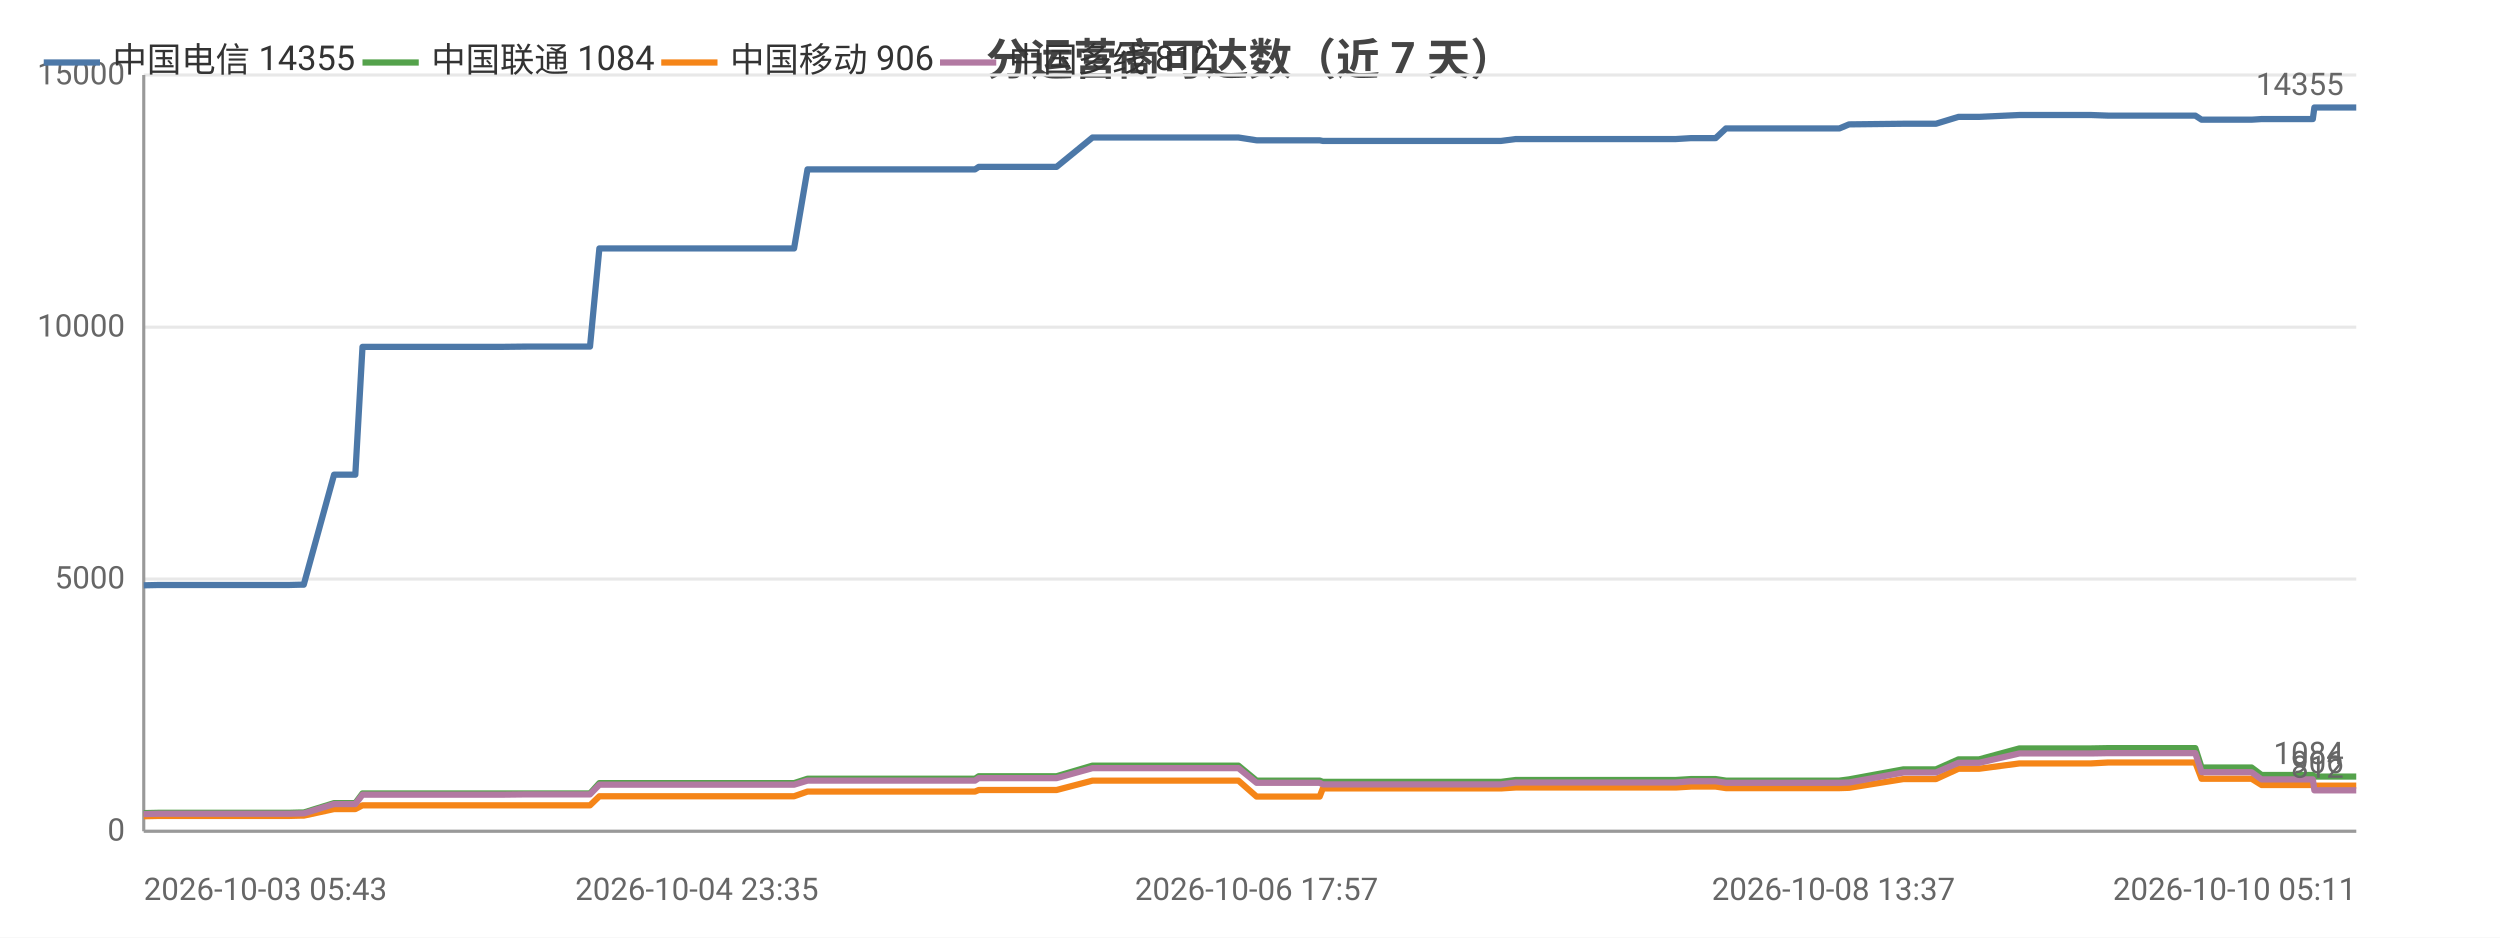
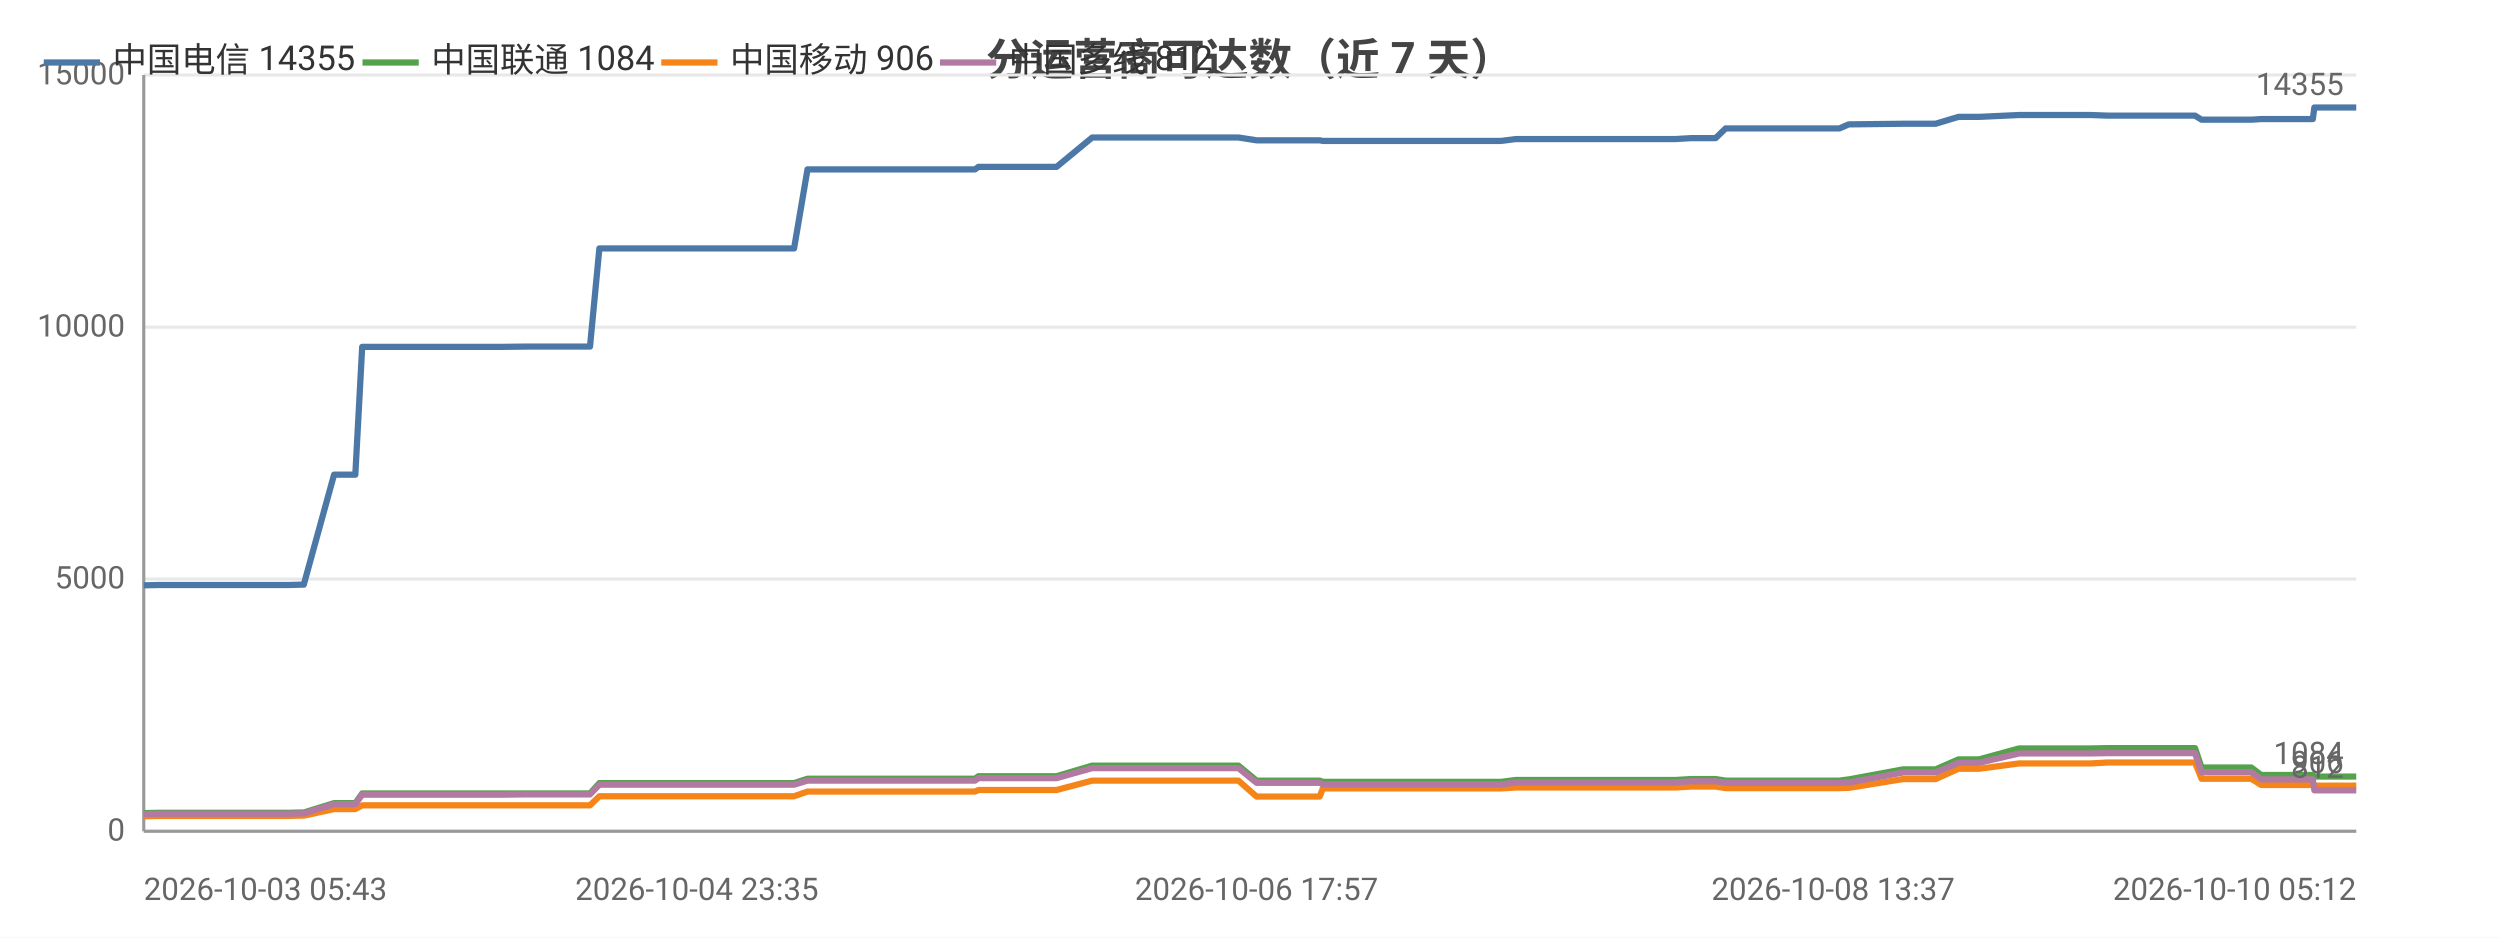
<svg xmlns="http://www.w3.org/2000/svg" width="800" height="300" viewBox="0 0 800 300">
  <rect width="800" height="300" fill="#ffffff" />
  <style>text{font-family:system-ui,-apple-system,'Segoe UI',Roboto,'PingFang SC','Microsoft YaHei','Noto Sans CJK SC',sans-serif}.g{stroke:#e8e8e8;stroke-width:1}.a{stroke:#999;stroke-width:1}.t{font-size:10px;fill:#666}.m{font-size:10px;text-anchor:middle;fill:#666}.e{font-size:10px;text-anchor:end;fill:#666}.l{font-size:11px;fill:#333}.tt{font-size:14px;font-weight:600;text-anchor:middle;fill:#444}.em{font-size:13px;text-anchor:middle;fill:#999}</style>
  <text class="tt" x="400.0" y="24">分运营商可达数（近 7 天）</text>
  <line class="g" x1="46" y1="266" x2="754" y2="266" />
  <text class="e" x="40" y="269">0</text>
  <line class="g" x1="46" y1="185.3" x2="754" y2="185.3" />
  <text class="e" x="40" y="188.3">5000</text>
  <line class="g" x1="46" y1="104.7" x2="754" y2="104.7" />
  <text class="e" x="40" y="107.7">10000</text>
  <line class="g" x1="46" y1="24" x2="754" y2="24" />
  <text class="e" x="40" y="27">15000</text>
  <line class="a" x1="46" y1="24" x2="46" y2="266" />
  <line class="a" x1="46" y1="266" x2="754" y2="266" />
-   <polyline fill="none" stroke="#4c78a8" stroke-width="2" stroke-linejoin="round" points="46,187.3 50.6,187.2 50.7,187.2 53.9,187.2 53.9,187.2 71.4,187.2 71.5,187.2 72.6,187.2 77.1,187.2 77.1,187.2 92.4,187.2 96.1,187.1 96.2,187.1 97.2,187.1 97.2,187.1 106.9,151.9 107.0,151.9 109.0,151.9 113.7,151.9 116.0,111.0 116.0,111.0 124.9,111.0 125.0,111.0 131.6,111.0 142.9,111.0 142.9,111.0 156.1,111.0 156.1,111.0 160.3,111.0 168.8,110.9 168.8,110.9 186.5,110.9 186.5,110.9 188.3,110.9 188.8,110.9 191.8,79.5 191.9,79.5 197.5,79.5 199.6,79.5 199.6,79.5 207.0,79.5 212.2,79.5 212.3,79.5 213.6,79.5 223.0,79.5 226.9,79.5 226.9,79.5 228.6,79.5 251.0,79.5 254.1,79.5 258.4,54.2 258.4,54.2 263.7,54.2 263.7,54.2 265.9,54.2 289.3,54.2 309.2,54.2 312.0,54.2 313.2,53.4 314.3,53.4 320.6,53.4 321.6,53.4 336.0,53.4 336.0,53.4 338.1,53.4 349.6,44.0 349.6,44.0 355.1,44.0 362.5,44.0 362.6,44.0 369.4,44.0 391.5,44.0 396.3,44.0 396.3,44.0 402.1,44.9 402.2,44.9 415.9,44.9 422.3,44.9 423.3,45.1 423.4,45.1 434.2,45.1 435.3,45.1 440.0,45.1 444.8,45.1 444.9,45.1 450.0,45.1 452.3,45.1 458.8,45.1 458.8,45.1 460.9,45.1 466.7,45.1 478.0,45.1 478.1,45.1 480.3,45.1 485.0,44.5 485.0,44.5 497.4,44.5 501.8,44.5 509.7,44.5 509.8,44.5 511.5,44.5 526.2,44.5 534.2,44.5 536.2,44.5 541.1,44.2 541.2,44.2 546.8,44.2 549.0,44.2 552.3,41.1 552.3,41.1 554.1,41.1 554.5,41.1 555.5,41.1 557.2,41.1 557.6,41.1 567.0,41.1 586.7,41.1 586.7,41.1 588.5,41.1 588.6,41.1 591.7,39.8 591.7,39.8 609.1,39.6 609.1,39.6 614.2,39.6 617.2,39.6 617.3,39.6 619.5,39.6 626.7,37.4 626.8,37.4 633.3,37.4 646.2,36.8 646.2,36.8 659.2,36.8 667.0,36.8 669.1,36.8 674.6,37.0 674.6,37.0 696.4,37.0 702.4,37.0 702.5,37.0 704.5,38.3 704.6,38.3 704.6,38.3 720.5,38.3 723.7,38.1 723.7,38.1 727.1,38.1 729.3,38.1 740.1,38.1 740.6,34.4 740.7,34.4 754,34.4" />
+   <polyline fill="none" stroke="#4c78a8" stroke-width="2" stroke-linejoin="round" points="46,187.3 50.6,187.2 50.7,187.2 53.9,187.2 53.9,187.2 71.4,187.2 71.5,187.2 72.6,187.2 77.1,187.2 77.1,187.2 92.4,187.2 96.1,187.1 96.2,187.1 97.2,187.1 97.2,187.1 106.9,151.9 107.0,151.9 109.0,151.9 113.7,151.9 115.9,111.0 116.0,111.0 124.9,111.0 124.9,111.0 131.6,111.0 142.9,111.0 142.9,111.0 156.1,111.0 156.1,111.0 160.3,111.0 168.8,110.9 168.8,110.9 186.5,110.9 186.5,110.9 188.3,110.9 188.8,110.9 191.8,79.5 191.9,79.5 197.5,79.5 199.6,79.5 199.6,79.5 207.0,79.5 212.2,79.5 212.2,79.5 213.6,79.5 223.0,79.5 226.9,79.5 226.9,79.5 228.6,79.5 250.9,79.5 254.1,79.5 258.4,54.2 258.4,54.2 263.6,54.2 263.7,54.2 265.9,54.2 289.3,54.2 309.2,54.2 312.0,54.2 313.1,53.4 314.3,53.4 320.6,53.4 321.6,53.4 335.9,53.4 336.0,53.4 338.1,53.4 349.5,44.0 349.6,44.0 355.1,44.0 362.5,44.0 362.6,44.0 369.4,44.0 391.4,44.0 396.3,44.0 396.3,44.0 402.1,44.9 402.1,44.9 415.9,44.9 422.3,44.9 423.3,45.1 423.4,45.1 434.2,45.1 435.2,45.1 440.0,45.1 444.8,45.1 444.8,45.1 450.0,45.1 452.3,45.1 458.7,45.1 458.8,45.1 460.8,45.1 466.7,45.1 478.0,45.1 478.0,45.1 480.3,45.1 485.0,44.5 485.0,44.5 497.4,44.5 501.8,44.5 509.7,44.5 509.7,44.5 511.5,44.5 526.2,44.5 534.1,44.5 536.1,44.5 541.1,44.2 541.1,44.2 546.7,44.2 549.0,44.2 552.2,41.1 552.3,41.1 554.0,41.1 554.5,41.1 555.5,41.1 557.1,41.1 557.6,41.1 567.0,41.1 586.6,41.1 586.7,41.1 588.5,41.1 588.6,41.1 591.6,39.8 591.7,39.8 609.0,39.6 609.1,39.6 614.1,39.6 617.2,39.6 617.3,39.6 619.4,39.6 626.7,37.4 626.7,37.4 633.3,37.4 646.1,36.8 646.2,36.8 659.1,36.8 666.9,36.8 669.0,36.8 674.5,37.0 674.6,37.0 696.3,37.0 702.3,37.0 702.4,37.0 704.5,38.3 704.5,38.3 704.6,38.3 720.4,38.3 723.6,38.1 723.7,38.1 727.1,38.1 729.2,38.1 740.1,38.1 740.6,34.4 740.6,34.4 753.9,34.4 754,34.4" />
  <text class="t" x="750" y="30.4" text-anchor="end" fill="#4c78a8">14355</text>
-   <polyline fill="none" stroke="#54a24b" stroke-width="2" stroke-linejoin="round" points="46,260.2 50.6,260.1 50.7,260.1 53.9,260.1 53.9,260.1 71.4,260.1 71.5,260.1 72.6,260.1 77.1,260.1 77.1,260.1 92.4,260.1 96.1,260.0 96.2,260.0 97.2,260.0 97.2,260.0 106.9,257.0 107.0,257.0 109.0,257.0 113.7,257.0 116.0,253.9 116.0,253.9 124.9,253.9 125.0,253.9 131.6,253.9 142.9,253.9 142.9,253.9 156.1,253.9 156.1,253.9 160.3,253.9 168.8,253.9 168.8,253.9 186.5,253.9 186.5,253.9 188.3,253.9 188.8,253.9 191.8,250.6 191.9,250.6 197.5,250.6 199.6,250.6 199.6,250.6 207.0,250.6 212.2,250.6 212.3,250.6 213.6,250.6 223.0,250.6 226.9,250.6 226.9,250.6 228.6,250.6 251.0,250.6 254.1,250.6 258.4,249.2 258.4,249.2 263.7,249.2 263.7,249.2 265.9,249.2 289.3,249.2 309.2,249.2 312.0,249.2 313.2,248.4 314.3,248.4 320.6,248.4 321.6,248.4 336.0,248.4 336.0,248.4 338.1,248.4 349.6,245.0 349.6,245.0 355.1,245.0 362.5,245.0 362.6,245.0 369.4,245.0 391.5,245.0 396.3,245.0 396.3,245.0 402.1,249.8 402.2,249.8 415.9,249.8 422.3,249.8 423.3,250.2 423.4,250.2 434.2,250.2 435.3,250.2 440.0,250.2 444.8,250.2 444.9,250.2 450.0,250.2 452.3,250.2 458.8,250.2 458.8,250.2 460.9,250.2 466.7,250.2 478.0,250.2 478.1,250.2 480.3,250.2 485.0,249.6 485.0,249.6 497.4,249.6 501.8,249.6 509.7,249.6 509.8,249.6 511.5,249.6 526.2,249.6 534.2,249.6 536.2,249.6 541.1,249.3 541.2,249.3 546.8,249.3 549.0,249.3 552.3,249.8 552.3,249.8 554.1,249.8 554.5,249.8 555.5,249.8 557.2,249.8 557.6,249.8 567.0,249.8 586.7,249.8 586.7,249.8 588.5,249.8 588.6,249.8 591.7,249.4 591.7,249.4 609.1,246.2 609.1,246.2 614.2,246.2 617.2,246.2 617.3,246.2 619.5,246.2 626.7,243.0 626.8,243.0 633.3,243.0 646.2,239.5 646.2,239.5 659.2,239.5 667.0,239.5 669.1,239.5 674.6,239.4 674.6,239.4 696.4,239.4 702.4,239.4 702.5,239.4 704.5,245.6 704.6,245.6 704.6,245.6 720.5,245.6 723.7,248.0 723.7,248.0 727.1,248.0 729.3,248.0 740.1,248.0 740.6,248.5 740.7,248.5 754,248.5" />
+   <polyline fill="none" stroke="#54a24b" stroke-width="2" stroke-linejoin="round" points="46,260.2 50.6,260.1 50.7,260.1 53.9,260.1 53.9,260.1 71.4,260.1 71.5,260.1 72.6,260.1 77.1,260.1 77.1,260.1 92.4,260.1 96.1,260.0 96.2,260.0 97.2,260.0 97.2,260.0 106.9,257.0 107.0,257.0 109.0,257.0 113.7,257.0 115.9,253.9 116.0,253.9 124.9,253.9 124.9,253.9 131.6,253.9 142.9,253.9 142.9,253.9 156.1,253.9 156.1,253.9 160.3,253.9 168.8,253.9 168.8,253.9 186.5,253.9 186.5,253.9 188.3,253.9 188.8,253.9 191.8,250.6 191.9,250.6 197.5,250.6 199.6,250.6 199.6,250.6 207.0,250.6 212.2,250.6 212.2,250.6 213.6,250.6 223.0,250.6 226.9,250.6 226.9,250.6 228.6,250.6 250.9,250.6 254.1,250.6 258.4,249.2 258.4,249.2 263.6,249.2 263.7,249.2 265.9,249.2 289.3,249.2 309.2,249.2 312.0,249.2 313.1,248.4 314.3,248.4 320.6,248.4 321.6,248.4 335.9,248.4 336.0,248.4 338.1,248.4 349.5,245.0 349.6,245.0 355.1,245.0 362.5,245.0 362.6,245.0 369.4,245.0 391.4,245.0 396.3,245.0 396.3,245.0 402.1,249.8 402.1,249.8 415.9,249.8 422.3,249.8 423.3,250.2 423.4,250.2 434.2,250.2 435.2,250.2 440.0,250.2 444.8,250.2 444.8,250.2 450.0,250.2 452.3,250.2 458.7,250.2 458.8,250.2 460.8,250.2 466.7,250.2 478.0,250.2 478.0,250.2 480.3,250.2 485.0,249.6 485.0,249.6 497.4,249.6 501.8,249.6 509.7,249.6 509.7,249.6 511.5,249.6 526.2,249.6 534.1,249.6 536.1,249.6 541.1,249.3 541.1,249.3 546.7,249.3 549.0,249.3 552.2,249.8 552.3,249.8 554.0,249.8 554.5,249.8 555.5,249.8 557.1,249.8 557.6,249.8 567.0,249.8 586.6,249.8 586.7,249.8 588.5,249.8 588.6,249.8 591.6,249.4 591.7,249.4 609.0,246.2 609.1,246.2 614.1,246.2 617.2,246.2 617.3,246.2 619.4,246.2 626.7,243.0 626.7,243.0 633.3,243.0 646.1,239.5 646.2,239.5 659.1,239.5 666.9,239.5 669.0,239.5 674.5,239.4 674.6,239.4 696.3,239.4 702.3,239.4 702.4,239.4 704.5,245.6 704.5,245.6 704.6,245.6 720.4,245.6 723.6,248.0 723.7,248.0 727.1,248.0 729.2,248.0 740.1,248.0 740.6,248.5 740.6,248.5 753.9,248.5 754,248.5" />
  <text class="t" x="750" y="244.5" text-anchor="end" fill="#54a24b">1084</text>
-   <polyline fill="none" stroke="#f58518" stroke-width="2" stroke-linejoin="round" points="46,261.2 50.6,261.1 50.7,261.1 53.9,261.1 53.9,261.1 71.4,261.1 71.5,261.1 72.6,261.1 77.1,261.1 77.1,261.1 92.4,261.1 96.1,261.0 96.2,261.0 97.2,261.0 97.2,261.0 106.9,258.9 107.0,258.9 109.0,258.9 113.7,258.9 116.0,257.7 116.0,257.7 124.9,257.7 125.0,257.7 131.6,257.7 142.9,257.7 142.9,257.7 156.1,257.7 156.1,257.7 160.3,257.7 168.8,257.7 168.8,257.7 186.5,257.7 186.5,257.7 188.3,257.7 188.8,257.7 191.8,254.8 191.9,254.8 197.5,254.8 199.6,254.8 199.6,254.8 207.0,254.8 212.2,254.8 212.3,254.8 213.6,254.8 223.0,254.8 226.9,254.8 226.9,254.8 228.6,254.8 251.0,254.8 254.1,254.8 258.4,253.3 258.4,253.3 263.7,253.3 263.7,253.3 265.9,253.3 289.3,253.3 309.2,253.3 312.0,253.3 313.2,252.8 314.3,252.8 320.6,252.8 321.6,252.8 336.0,252.8 336.0,252.8 338.1,252.8 349.6,249.8 349.6,249.8 355.1,249.8 362.5,249.8 362.6,249.8 369.4,249.8 391.5,249.8 396.3,249.8 396.3,249.8 402.1,254.9 402.2,254.9 415.9,254.9 422.3,254.9 423.3,252.3 423.4,252.3 434.2,252.3 435.3,252.3 440.0,252.3 444.8,252.3 444.9,252.3 450.0,252.3 452.3,252.3 458.8,252.3 458.8,252.3 460.9,252.3 466.7,252.3 478.0,252.3 478.1,252.3 480.3,252.3 485.0,252.0 485.0,252.0 497.4,252.0 501.8,252.0 509.7,252.0 509.8,252.0 511.5,252.0 526.2,252.0 534.2,252.0 536.2,252.0 541.1,251.7 541.2,251.7 546.8,251.7 549.0,251.7 552.3,252.2 552.3,252.2 554.1,252.2 554.5,252.2 555.5,252.2 557.2,252.2 557.6,252.2 567.0,252.2 586.7,252.2 586.7,252.2 588.5,252.2 588.6,252.2 591.7,252.1 591.7,252.1 609.1,249.3 609.1,249.3 614.2,249.3 617.2,249.3 617.3,249.3 619.5,249.3 626.7,246.0 626.8,246.0 633.3,246.0 646.2,244.3 646.2,244.3 659.2,244.3 667.0,244.3 669.1,244.3 674.6,244.0 674.6,244.0 696.4,244.0 702.4,244.0 702.5,244.0 704.5,249.2 704.6,249.2 704.6,249.2 720.5,249.2 723.7,251.2 723.7,251.2 727.1,251.2 729.3,251.2 740.1,251.2 740.6,251.4 740.7,251.4 754,251.4" />
+   <polyline fill="none" stroke="#f58518" stroke-width="2" stroke-linejoin="round" points="46,261.2 50.6,261.1 50.7,261.1 53.9,261.1 53.9,261.1 71.4,261.1 71.5,261.1 72.6,261.1 77.1,261.1 77.1,261.1 92.4,261.1 96.1,261.0 96.2,261.0 97.2,261.0 97.2,261.0 106.9,258.9 107.0,258.9 109.0,258.9 113.7,258.9 115.9,257.7 116.0,257.7 124.9,257.7 124.9,257.7 131.6,257.7 142.9,257.7 142.9,257.7 156.1,257.7 156.1,257.7 160.3,257.7 168.8,257.7 168.8,257.7 186.5,257.7 186.5,257.7 188.3,257.7 188.8,257.7 191.8,254.8 191.9,254.8 197.5,254.8 199.6,254.8 199.6,254.8 207.0,254.8 212.2,254.8 212.2,254.8 213.6,254.8 223.0,254.8 226.9,254.8 226.9,254.8 228.6,254.8 250.9,254.8 254.1,254.8 258.4,253.3 258.4,253.3 263.6,253.3 263.7,253.3 265.9,253.3 289.3,253.3 309.2,253.3 312.0,253.3 313.1,252.8 314.3,252.8 320.6,252.8 321.6,252.8 335.9,252.8 336.0,252.8 338.1,252.8 349.5,249.8 349.6,249.8 355.1,249.8 362.5,249.8 362.6,249.8 369.4,249.8 391.4,249.8 396.3,249.8 396.3,249.8 402.1,254.9 402.1,254.9 415.9,254.9 422.3,254.9 423.3,252.3 423.4,252.3 434.2,252.3 435.2,252.3 440.0,252.3 444.8,252.3 444.8,252.3 450.0,252.3 452.3,252.3 458.7,252.3 458.8,252.3 460.8,252.3 466.7,252.3 478.0,252.3 478.0,252.3 480.3,252.3 485.0,252.0 485.0,252.0 497.4,252.0 501.8,252.0 509.7,252.0 509.7,252.0 511.5,252.0 526.2,252.0 534.1,252.0 536.1,252.0 541.1,251.7 541.1,251.7 546.7,251.7 549.0,251.7 552.2,252.2 552.3,252.2 554.0,252.2 554.5,252.2 555.5,252.2 557.1,252.2 557.6,252.2 567.0,252.2 586.6,252.2 586.7,252.2 588.5,252.2 588.6,252.2 591.6,252.1 591.7,252.1 609.0,249.3 609.1,249.3 614.1,249.3 617.2,249.3 617.3,249.3 619.4,249.3 626.7,246.0 626.7,246.0 633.3,246.0 646.1,244.3 646.2,244.3 659.1,244.3 666.9,244.3 669.0,244.3 674.5,244.0 674.6,244.0 696.3,244.0 702.3,244.0 702.4,244.0 704.5,249.2 704.5,249.2 704.6,249.2 720.4,249.2 723.6,251.2 723.7,251.2 727.1,251.2 729.2,251.2 740.1,251.2 740.6,251.4 740.6,251.4 753.9,251.4 754,251.4" />
  <text class="t" x="750" y="247.4" text-anchor="end" fill="#f58518">906</text>
-   <polyline fill="none" stroke="#b279a2" stroke-width="2" stroke-linejoin="round" points="46,260.5 50.6,260.4 50.7,260.4 53.9,260.4 53.9,260.4 71.4,260.4 71.5,260.4 72.6,260.4 77.1,260.4 77.1,260.4 92.4,260.4 96.1,260.3 96.2,260.3 97.2,260.3 97.2,260.3 106.9,257.3 107.0,257.3 109.0,257.3 113.7,257.3 116.0,254.3 116.0,254.3 124.9,254.3 125.0,254.3 131.6,254.3 142.9,254.3 142.9,254.3 156.1,254.3 156.1,254.3 160.3,254.3 168.8,254.2 168.8,254.2 186.5,254.2 186.5,254.2 188.3,254.2 188.8,254.2 191.8,251.1 191.9,251.1 197.5,251.1 199.6,251.1 199.6,251.1 207.0,251.1 212.2,251.1 212.3,251.1 213.6,251.1 223.0,251.1 226.9,251.1 226.9,251.1 228.6,251.1 251.0,251.1 254.1,251.1 258.4,249.8 258.4,249.8 263.7,249.8 263.7,249.8 265.9,249.8 289.3,249.8 309.2,249.8 312.0,249.8 313.2,249.0 314.3,249.0 320.6,249.0 321.6,249.0 336.0,249.0 336.0,249.0 338.1,249.0 349.6,245.8 349.6,245.8 355.1,245.8 362.5,245.8 362.6,245.8 369.4,245.8 391.5,245.8 396.3,245.8 396.3,245.8 402.1,250.5 402.2,250.5 415.9,250.5 422.3,250.5 423.3,251.0 423.4,251.0 434.2,251.0 435.3,251.0 440.0,251.0 444.8,251.0 444.9,251.0 450.0,251.0 452.3,251.0 458.8,251.0 458.8,251.0 460.9,251.0 466.7,251.0 478.0,251.0 478.1,251.0 480.3,251.0 485.0,250.4 485.0,250.4 497.4,250.4 501.8,250.4 509.7,250.4 509.8,250.4 511.5,250.4 526.2,250.4 534.2,250.4 536.2,250.4 541.1,250.0 541.2,250.0 546.8,250.0 549.0,250.0 552.3,250.5 552.3,250.5 554.1,250.5 554.5,250.5 555.5,250.5 557.2,250.5 557.6,250.5 567.0,250.5 586.7,250.5 586.7,250.5 588.5,250.5 588.6,250.5 591.7,250.4 591.7,250.4 609.1,247.2 609.1,247.2 614.2,247.2 617.2,247.2 617.3,247.2 619.5,247.2 626.7,244.1 626.8,244.1 633.3,244.1 646.2,241.1 646.2,241.1 659.2,241.1 667.0,241.1 669.1,241.1 674.6,241.0 674.6,241.0 696.4,241.0 702.4,241.0 702.5,241.0 704.5,247.1 704.6,247.1 704.6,247.1 720.5,247.1 723.7,249.4 723.7,249.4 727.1,249.4 729.3,249.4 740.1,249.4 740.6,252.9 740.7,252.9 754,252.9" />
+   <polyline fill="none" stroke="#b279a2" stroke-width="2" stroke-linejoin="round" points="46,260.5 50.6,260.4 50.7,260.4 53.9,260.4 53.9,260.4 71.4,260.4 71.5,260.4 72.6,260.4 77.1,260.4 77.1,260.4 92.4,260.4 96.1,260.3 96.2,260.3 97.2,260.3 97.2,260.3 106.9,257.3 107.0,257.3 109.0,257.3 113.7,257.3 115.9,254.3 116.0,254.3 124.9,254.3 124.9,254.3 131.6,254.3 142.9,254.3 142.9,254.3 156.1,254.3 156.1,254.3 160.3,254.3 168.8,254.2 168.8,254.2 186.5,254.2 186.5,254.2 188.3,254.2 188.8,254.2 191.8,251.1 191.9,251.1 197.5,251.1 199.6,251.1 199.6,251.1 207.0,251.1 212.2,251.1 212.2,251.1 213.6,251.1 223.0,251.1 226.9,251.1 226.9,251.1 228.6,251.1 250.9,251.1 254.1,251.1 258.4,249.8 258.4,249.8 263.6,249.8 263.7,249.8 265.9,249.8 289.3,249.8 309.2,249.8 312.0,249.8 313.1,249.0 314.3,249.0 320.6,249.0 321.6,249.0 335.9,249.0 336.0,249.0 338.1,249.0 349.5,245.8 349.6,245.8 355.1,245.8 362.5,245.8 362.6,245.8 369.4,245.8 391.4,245.8 396.3,245.8 396.3,245.8 402.1,250.5 402.1,250.5 415.9,250.5 422.3,250.5 423.3,251.0 423.4,251.0 434.2,251.0 435.2,251.0 440.0,251.0 444.8,251.0 444.8,251.0 450.0,251.0 452.3,251.0 458.7,251.0 458.8,251.0 460.8,251.0 466.7,251.0 478.0,251.0 478.0,251.0 480.3,251.0 485.0,250.4 485.0,250.4 497.4,250.4 501.8,250.4 509.7,250.4 509.7,250.4 511.5,250.4 526.2,250.4 534.1,250.4 536.1,250.4 541.1,250.0 541.1,250.0 546.7,250.0 549.0,250.0 552.2,250.5 552.3,250.5 554.0,250.5 554.5,250.5 555.5,250.5 557.1,250.5 557.6,250.5 567.0,250.5 586.6,250.5 586.7,250.5 588.5,250.5 588.6,250.5 591.6,250.4 591.7,250.4 609.0,247.2 609.1,247.2 614.1,247.2 617.2,247.2 617.3,247.2 619.4,247.2 626.7,244.1 626.7,244.1 633.3,244.1 646.1,241.1 646.2,241.1 659.1,241.1 666.9,241.1 669.0,241.1 674.5,241.0 674.6,241.0 696.3,241.0 702.3,241.0 702.4,241.0 704.5,247.1 704.5,247.1 704.6,247.1 720.4,247.1 723.6,249.4 723.7,249.4 727.1,249.4 729.2,249.4 740.1,249.4 740.6,252.9 740.6,252.9 753.9,252.9 754,252.9" />
  <text class="t" x="750" y="248.9" text-anchor="end" fill="#b279a2">812</text>
  <text class="t" x="46" y="288">2026-10-03 05:43</text>
  <text class="m" x="223.0" y="288">2026-10-04 23:35</text>
  <text class="m" x="402.1" y="288">2026-10-06 17:57</text>
-   <text class="m" x="586.7" y="288">2026-10-08 13:37</text>
-   <text class="e" x="754" y="288">2026-10-10 05:11</text>
+   <text class="m" x="586.6" y="288">2026-10-08 13:37</text>
+   <text class="e" x="754" y="288">2026-10-10 05:12</text>
  <line x1="14" y1="20" x2="32" y2="20" stroke="#4c78a8" stroke-width="2" />
  <text class="l" x="36" y="23">中国电信 14355</text>
  <line x1="116.0" y1="20" x2="134.0" y2="20" stroke="#54a24b" stroke-width="2" />
  <text class="l" x="138.0" y="23">中国联通 1084</text>
  <line x1="211.6" y1="20" x2="229.6" y2="20" stroke="#f58518" stroke-width="2" />
  <text class="l" x="233.6" y="23">中国移动 906</text>
  <line x1="300.8" y1="20" x2="318.8" y2="20" stroke="#b279a2" stroke-width="2" />
  <text class="l" x="322.8" y="23">中国多线 812</text>
</svg>
